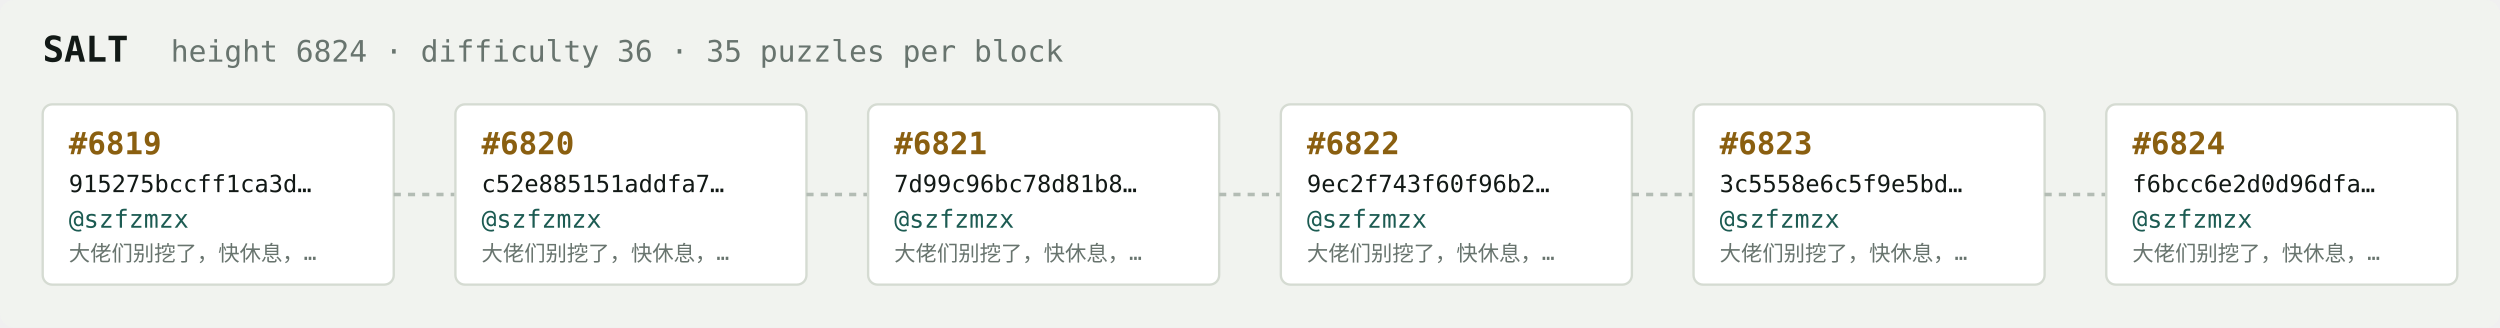
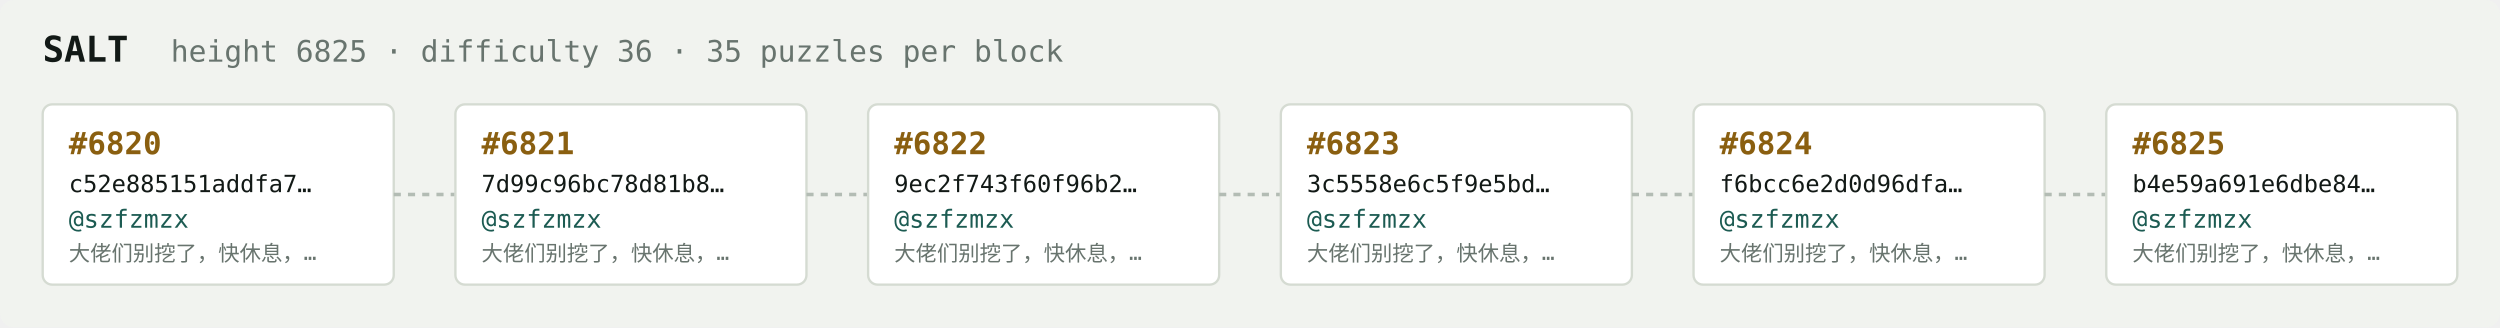
<svg xmlns="http://www.w3.org/2000/svg" width="1054" height="138" viewBox="0 0 1054 138" font-family="ui-monospace,SFMono-Regular,Menlo,monospace">
  <rect fill="#f1f3ef" width="1054" height="138" rx="6" />
  <text x="18" y="26" fill="#121916" font-size="15" font-weight="700">SALT</text>
-   <text x="72" y="26" fill="#68746e" font-size="12.5">height 6824 · difficulty 36 · 35 puzzles per block</text>
+   <text x="72" y="26" fill="#68746e" font-size="12.5">height 6825 · difficulty 36 · 35 puzzles per block</text>
  <rect x="18" y="44" width="148" height="76" rx="4" fill="#ffffff" stroke="#d5dbd2" stroke-width="1" />
-   <text x="29" y="65" fill="#8a5f10" font-size="13" font-weight="700">#6819</text>
-   <text x="29" y="81" fill="#121916" font-size="10">915275bccff1ca3d…</text>
+   <text x="29" y="65" fill="#8a5f10" font-size="13" font-weight="700">#6820</text>
+   <text x="29" y="81" fill="#121916" font-size="10">c52e885151addfa7…</text>
  <text x="29" y="96" fill="#1c5b52" font-size="10.5">@szfzmzx</text>
  <text x="29" y="110" fill="#68746e" font-size="9">大佬们别挖了，快休息，…</text>
  <line x1="166" y1="82.0" x2="192" y2="82.0" stroke="#b3bcb4" stroke-width="1.5" stroke-dasharray="3 3" />
  <rect x="192" y="44" width="148" height="76" rx="4" fill="#ffffff" stroke="#d5dbd2" stroke-width="1" />
-   <text x="203" y="65" fill="#8a5f10" font-size="13" font-weight="700">#6820</text>
-   <text x="203" y="81" fill="#121916" font-size="10">c52e885151addfa7…</text>
+   <text x="203" y="65" fill="#8a5f10" font-size="13" font-weight="700">#6821</text>
+   <text x="203" y="81" fill="#121916" font-size="10">7d99c96bc78d81b8…</text>
  <text x="203" y="96" fill="#1c5b52" font-size="10.5">@szfzmzx</text>
  <text x="203" y="110" fill="#68746e" font-size="9">大佬们别挖了，快休息，…</text>
  <line x1="340" y1="82.0" x2="366" y2="82.0" stroke="#b3bcb4" stroke-width="1.5" stroke-dasharray="3 3" />
  <rect x="366" y="44" width="148" height="76" rx="4" fill="#ffffff" stroke="#d5dbd2" stroke-width="1" />
-   <text x="377" y="65" fill="#8a5f10" font-size="13" font-weight="700">#6821</text>
-   <text x="377" y="81" fill="#121916" font-size="10">7d99c96bc78d81b8…</text>
+   <text x="377" y="65" fill="#8a5f10" font-size="13" font-weight="700">#6822</text>
+   <text x="377" y="81" fill="#121916" font-size="10">9ec2f743f60f96b2…</text>
  <text x="377" y="96" fill="#1c5b52" font-size="10.5">@szfzmzx</text>
  <text x="377" y="110" fill="#68746e" font-size="9">大佬们别挖了，快休息，…</text>
  <line x1="514" y1="82.0" x2="540" y2="82.0" stroke="#b3bcb4" stroke-width="1.5" stroke-dasharray="3 3" />
  <rect x="540" y="44" width="148" height="76" rx="4" fill="#ffffff" stroke="#d5dbd2" stroke-width="1" />
-   <text x="551" y="65" fill="#8a5f10" font-size="13" font-weight="700">#6822</text>
-   <text x="551" y="81" fill="#121916" font-size="10">9ec2f743f60f96b2…</text>
+   <text x="551" y="65" fill="#8a5f10" font-size="13" font-weight="700">#6823</text>
+   <text x="551" y="81" fill="#121916" font-size="10">3c5558e6c5f9e5bd…</text>
  <text x="551" y="96" fill="#1c5b52" font-size="10.5">@szfzmzx</text>
  <text x="551" y="110" fill="#68746e" font-size="9">大佬们别挖了，快休息，…</text>
  <line x1="688" y1="82.0" x2="714" y2="82.0" stroke="#b3bcb4" stroke-width="1.5" stroke-dasharray="3 3" />
  <rect x="714" y="44" width="148" height="76" rx="4" fill="#ffffff" stroke="#d5dbd2" stroke-width="1" />
-   <text x="725" y="65" fill="#8a5f10" font-size="13" font-weight="700">#6823</text>
-   <text x="725" y="81" fill="#121916" font-size="10">3c5558e6c5f9e5bd…</text>
+   <text x="725" y="65" fill="#8a5f10" font-size="13" font-weight="700">#6824</text>
+   <text x="725" y="81" fill="#121916" font-size="10">f6bcc6e2d0d96dfa…</text>
  <text x="725" y="96" fill="#1c5b52" font-size="10.5">@szfzmzx</text>
  <text x="725" y="110" fill="#68746e" font-size="9">大佬们别挖了，快休息，…</text>
  <line x1="862" y1="82.0" x2="888" y2="82.0" stroke="#b3bcb4" stroke-width="1.5" stroke-dasharray="3 3" />
  <rect x="888" y="44" width="148" height="76" rx="4" fill="#ffffff" stroke="#d5dbd2" stroke-width="1" />
-   <text x="899" y="65" fill="#8a5f10" font-size="13" font-weight="700">#6824</text>
-   <text x="899" y="81" fill="#121916" font-size="10">f6bcc6e2d0d96dfa…</text>
+   <text x="899" y="65" fill="#8a5f10" font-size="13" font-weight="700">#6825</text>
+   <text x="899" y="81" fill="#121916" font-size="10">b4e59a691e6dbe84…</text>
  <text x="899" y="96" fill="#1c5b52" font-size="10.5">@szfzmzx</text>
  <text x="899" y="110" fill="#68746e" font-size="9">大佬们别挖了，快休息，…</text>
</svg>
